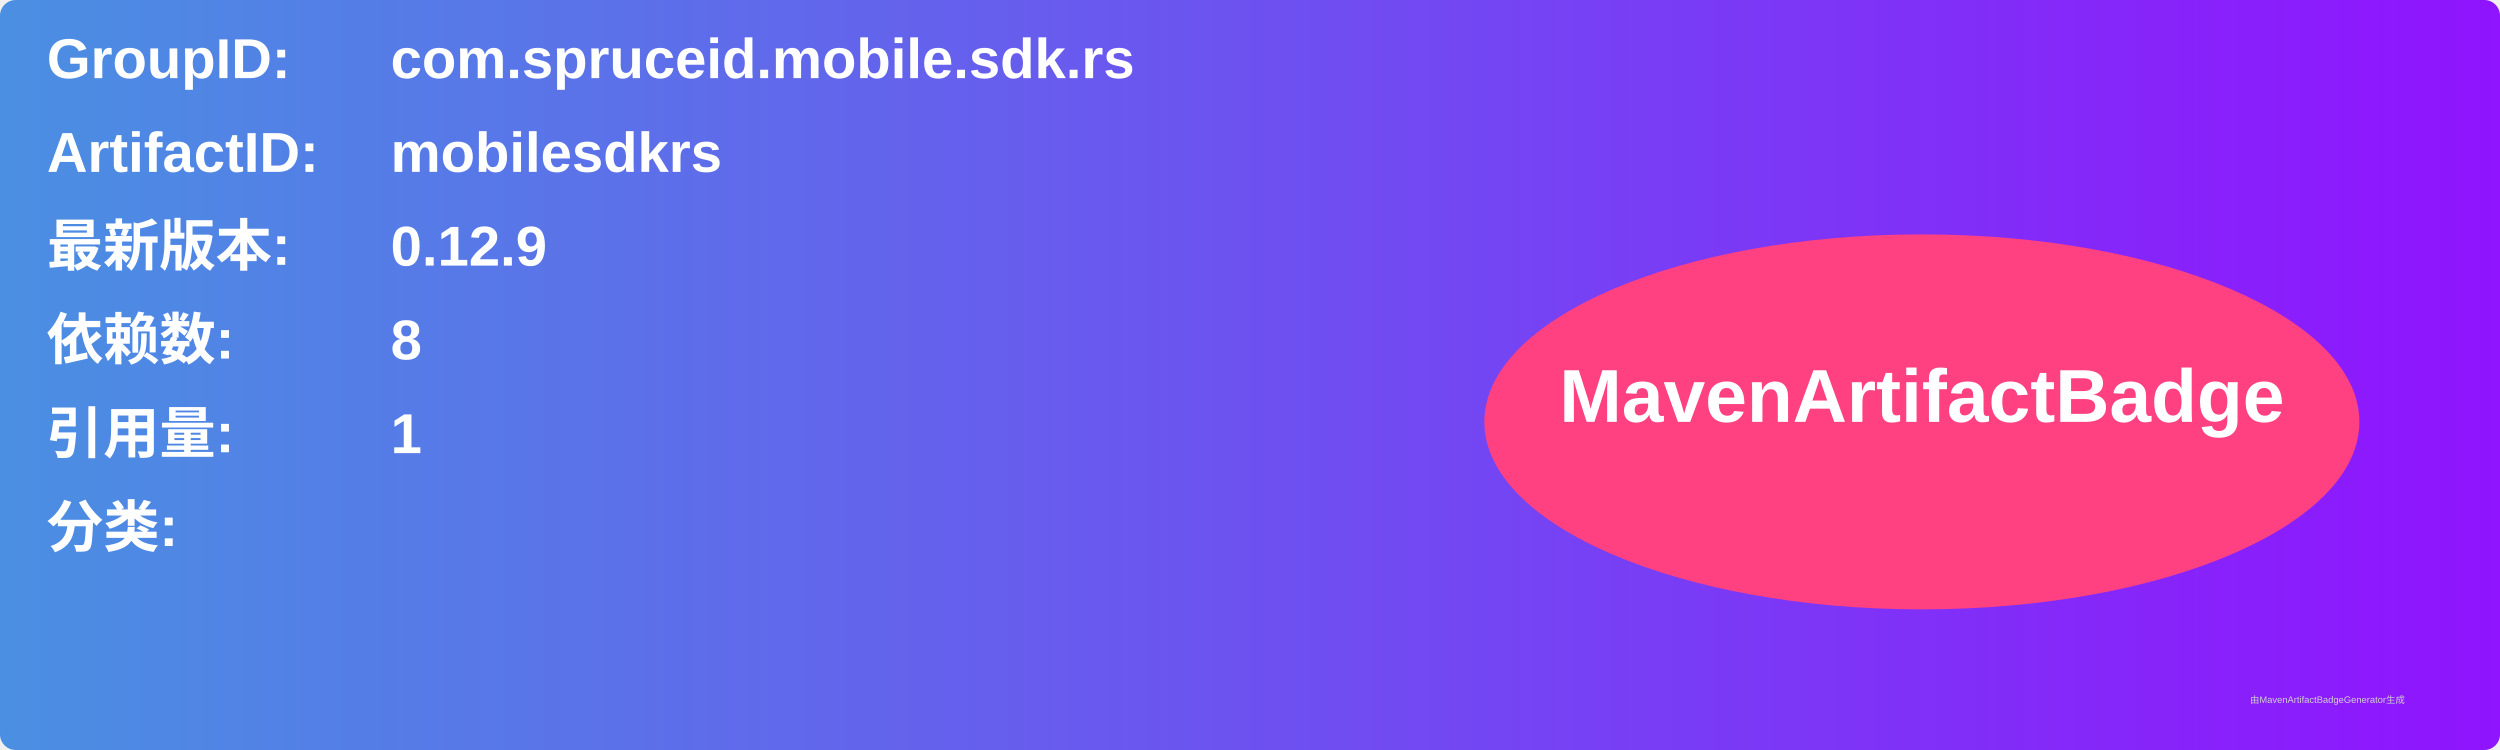
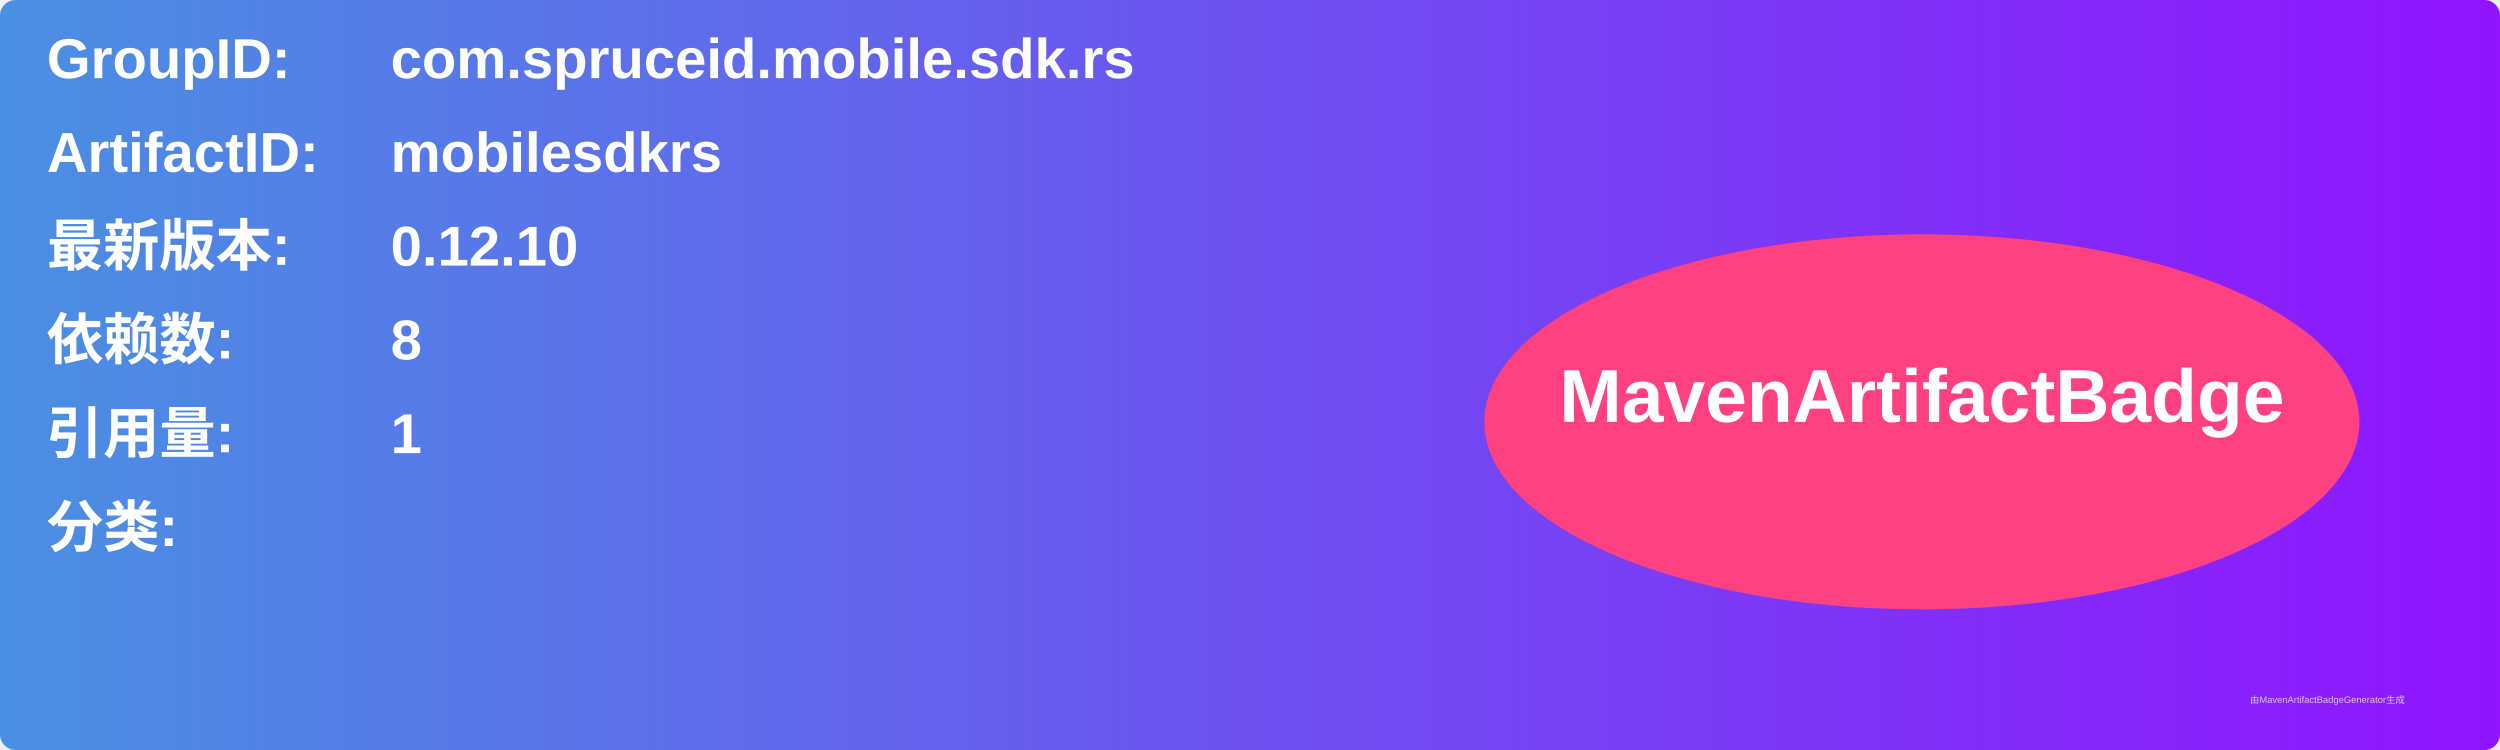
<svg xmlns="http://www.w3.org/2000/svg" width="800" height="240" viewBox="0 0 800 240">
  <linearGradient id="grad" x1="0%" y1="0%" x2="100%" y2="0%">
    <stop offset="0%" stop-color="#4a90e2" />
    <stop offset="100%" stop-color="#9013fe" />
  </linearGradient>
  <rect width="100%" height="100%" rx="5" ry="5" fill="url(#grad)" />
  <g transform="translate(15, 15)">
    <text x="0" y="10" font-family="Arial" font-size="18" fill="white" font-weight="bold" width="260">GroupID:</text>
    <text x="110" y="10" font-family="Arial" font-size="18" fill="white" font-weight="bold" width="460">com.spruceid.mobile.sdk.rs</text>
    <text x="0" y="40" font-family="Arial" font-size="18" fill="white" font-weight="bold" width="260">ArtifactID:</text>
    <text x="110" y="40" font-family="Arial" font-size="18" fill="white" font-weight="bold" width="460">mobilesdkrs</text>
    <text x="0" y="70" font-family="Arial" font-size="18" fill="white" font-weight="bold">最新版本:</text>
    <text x="110" y="70" font-family="Arial" font-size="18" fill="white" font-weight="bold">
-       <tspan font-weight="bold">0.12.9</tspan>
+       <tspan font-weight="bold">0.12.10</tspan>
    </text>
    <text x="0" y="100" font-family="Arial" font-size="18" fill="white" font-weight="bold">依赖数: </text>
    <text x="110" y="100" font-family="Arial" font-size="18" fill="white">
      <tspan font-weight="bold">8</tspan>
    </text>
    <text x="0" y="130" font-family="Arial" font-size="18" fill="white" font-weight="bold">引用量: </text>
    <text x="110" y="130" font-family="Arial" font-size="18" fill="white">
      <tspan font-weight="bold">1</tspan>
    </text>
    <text x="0" y="160" font-family="Arial" font-size="18" fill="white" font-weight="bold">分类:</text>
    <text x="10" y="190" font-family="Arial" font-size="10" fill="white">
      <tspan font-weight="bold" />
    </text>
    <ellipse cx="600" cy="120" rx="140" ry="60" fill="#ff4081" />
    <text x="600" y="120" text-anchor="middle" font-family="Arial" font-size="24" fill="white" font-weight="bold">MavenArtifactBadge</text>
  </g>
  <text x="720" y="225" font-family="Arial" font-size="3" fill="#d0d0d0">由MavenArtifactBadgeGenerator生成</text>
</svg>
